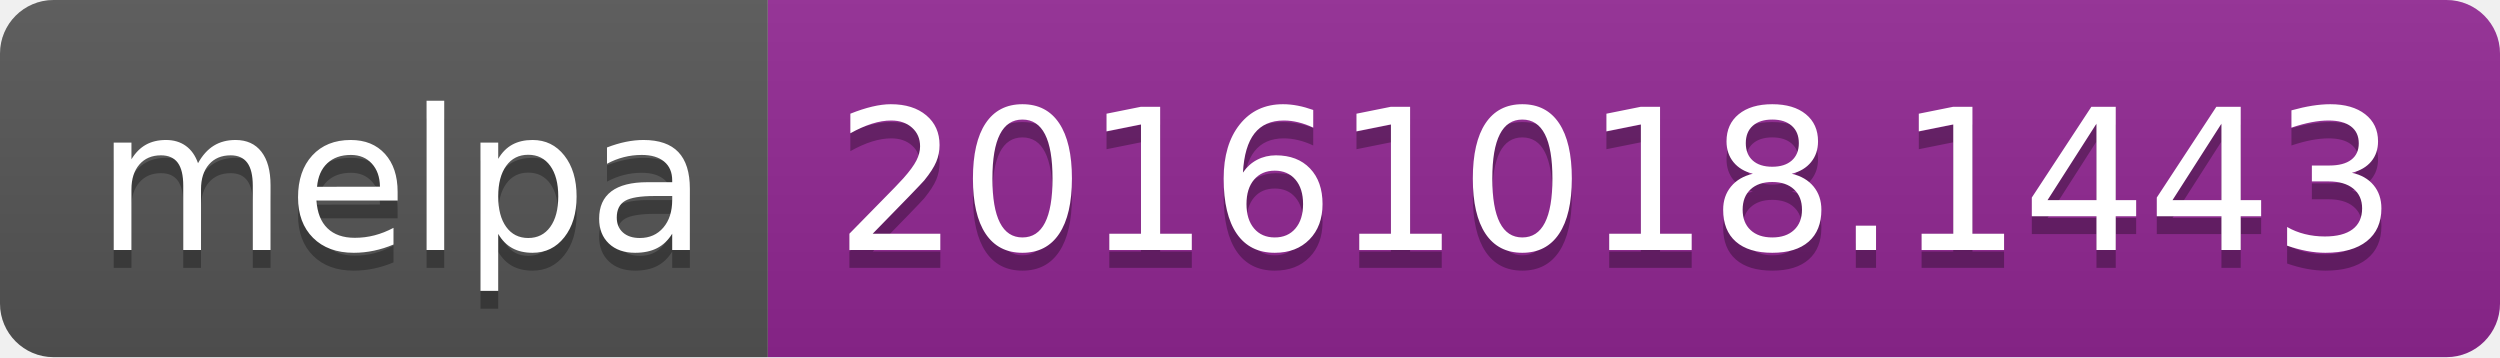
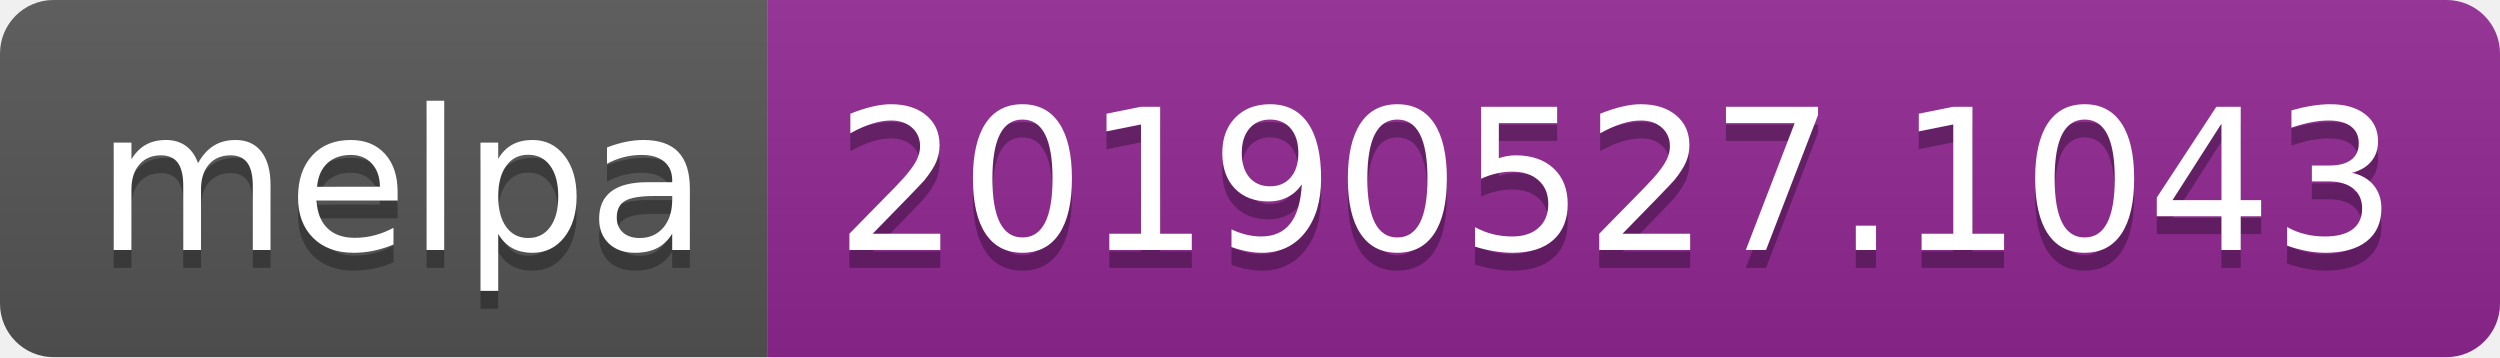
<svg xmlns="http://www.w3.org/2000/svg" width="140" height="20">
  <linearGradient id="b" x2="0" y2="100%">
    <stop offset="0" stop-color="#bbb" stop-opacity=".1" />
    <stop offset="1" stop-opacity=".1" />
  </linearGradient>
  <clipPath id="a">
    <rect width="140" height="20" rx="3" fill="#fff" />
  </clipPath>
  <g clip-path="url(#a)">
    <path fill="#555" d="M0 0h43v20H0z" />
    <path fill="#922793" d="M43 0h97v20H43z" />
    <path fill="url(#b)" d="M0 0h140v20H0z" />
  </g>
  <g fill="#fff" text-anchor="middle" font-family="DejaVu Sans,Verdana,Geneva,sans-serif" font-size="110">
    <text x="225" y="150" fill="#010101" fill-opacity=".3" transform="scale(.1)" textLength="330">melpa</text>
    <text x="225" y="140" transform="scale(.1)" textLength="330">melpa</text>
-     <text x="905" y="150" fill="#010101" fill-opacity=".3" transform="scale(.1)" textLength="870">20161018.1443</text>
-     <text x="905" y="140" transform="scale(.1)" textLength="870">20161018.1443</text>
+     <text x="905" y="150" fill="#010101" fill-opacity=".3" transform="scale(.1)" textLength="870">20190527.1043</text>
+     <text x="905" y="140" transform="scale(.1)" textLength="870">20190527.1043</text>
  </g>
</svg>
